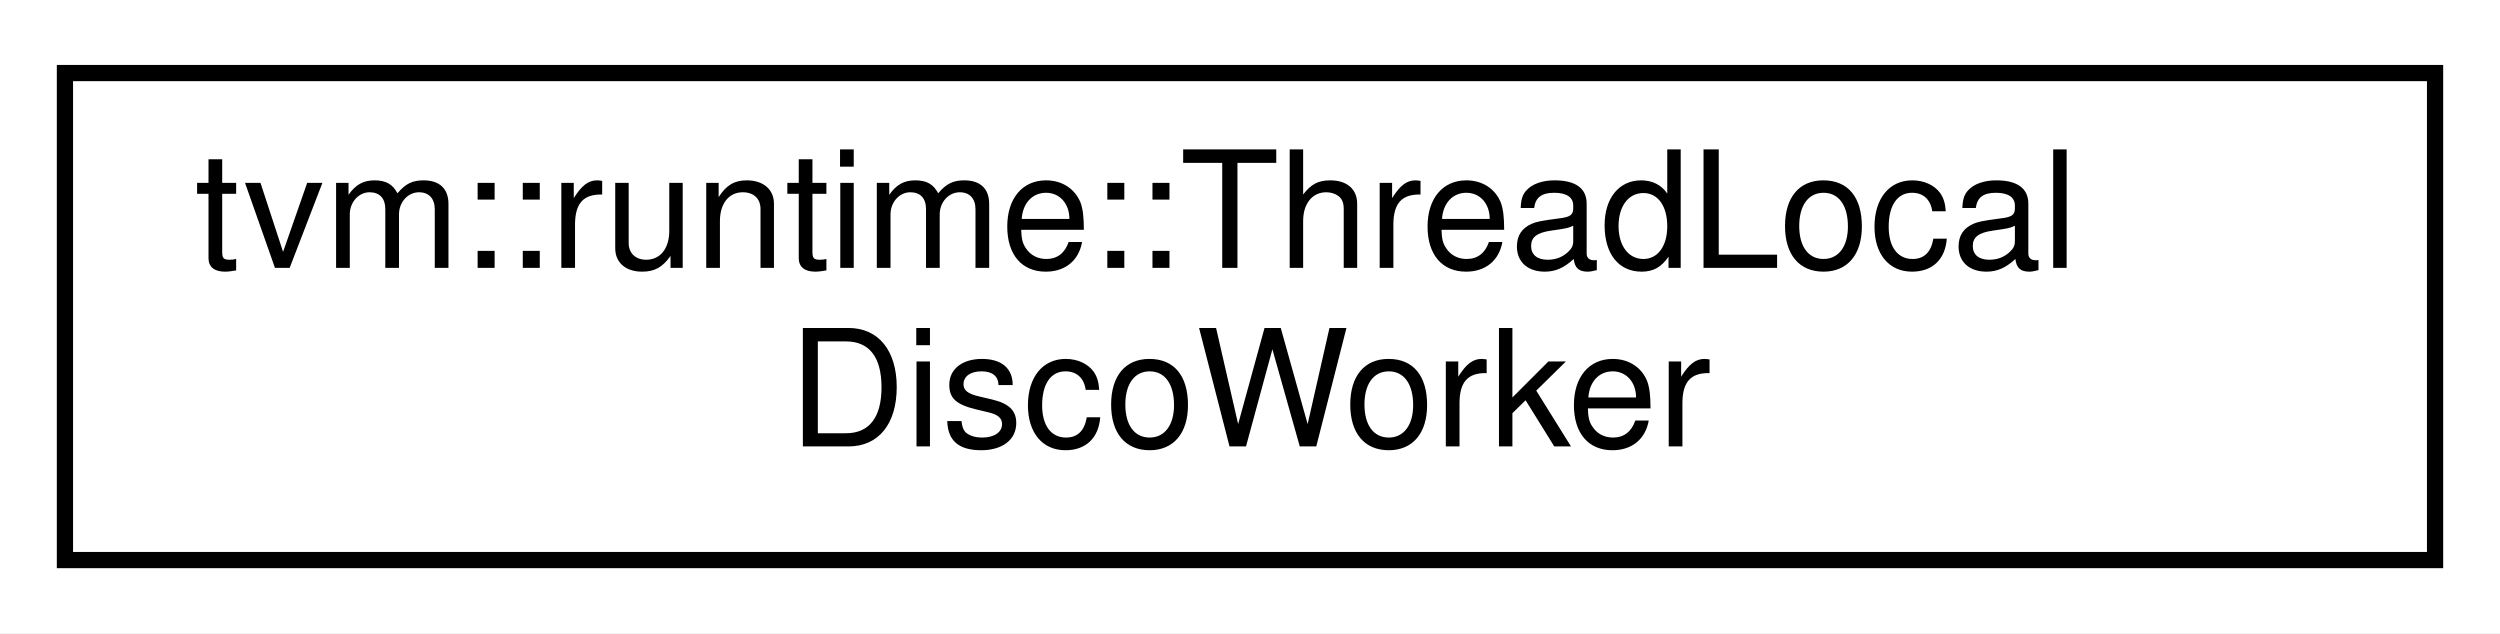
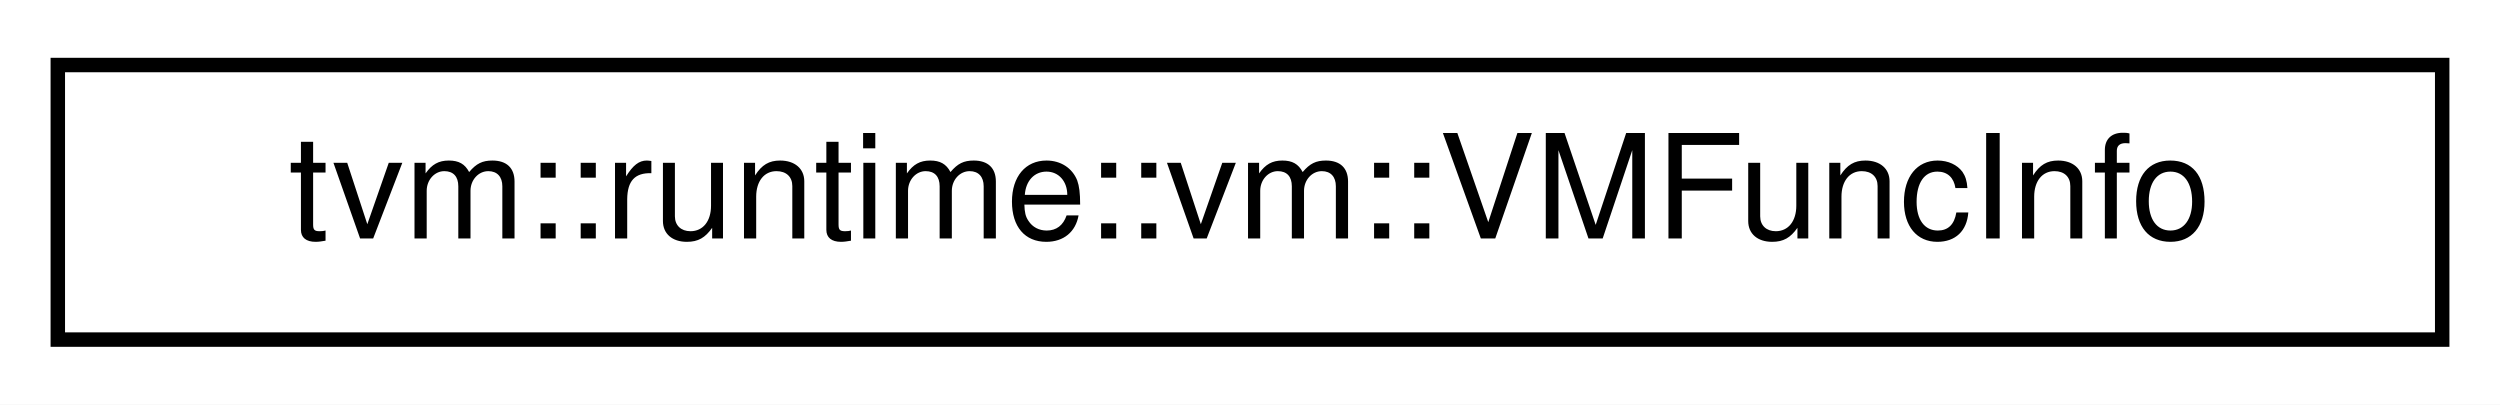
- <svg xmlns="http://www.w3.org/2000/svg" xmlns:xlink="http://www.w3.org/1999/xlink" width="154pt" height="39pt" viewBox="0.00 0.00 154.00 39.00">
-   <g id="graph0" class="graph" transform="scale(1 1) rotate(0) translate(4 35)">
-     <polygon fill="white" stroke="transparent" points="-4,4 -4,-35 150,-35 150,4 -4,4" />
+ <svg xmlns="http://www.w3.org/2000/svg" xmlns:xlink="http://www.w3.org/1999/xlink" width="173pt" height="28pt" viewBox="0.00 0.00 173.00 28.00">
+   <g id="graph0" class="graph" transform="scale(1 1) rotate(0) translate(4 24)">
+     <polygon fill="white" stroke="transparent" points="-4,4 -4,-24 169,-24 169,4 -4,4" />
    <g id="node1" class="node">
      <g id="a_node1">
-         <a xlink:href="structtvm_1_1runtime_1_1ThreadLocalDiscoWorker.html" target="_top" xlink:title="A threadlocal wrapper of DiscoWorker.">
-           <polygon fill="white" stroke="black" points="0,-0.5 0,-30.5 146,-30.5 146,-0.5 0,-0.5" />
-           <text text-anchor="start" x="8" y="-18.5" font-family="Helvetica,sans-Serif" font-size="10.00">tvm::runtime::ThreadLocal</text>
-           <text text-anchor="middle" x="73" y="-7.5" font-family="Helvetica,sans-Serif" font-size="10.00">DiscoWorker</text>
+         <a xlink:href="structtvm_1_1runtime_1_1vm_1_1VMFuncInfo.html" target="_top" xlink:title="Information entry in executable function table.">
+           <polygon fill="white" stroke="black" points="0,-0.5 0,-19.5 165,-19.5 165,-0.5 0,-0.5" />
+           <text text-anchor="middle" x="82.5" y="-7.5" font-family="Helvetica,sans-Serif" font-size="10.00">tvm::runtime::vm::VMFuncInfo</text>
        </a>
      </g>
    </g>
  </g>
</svg>
